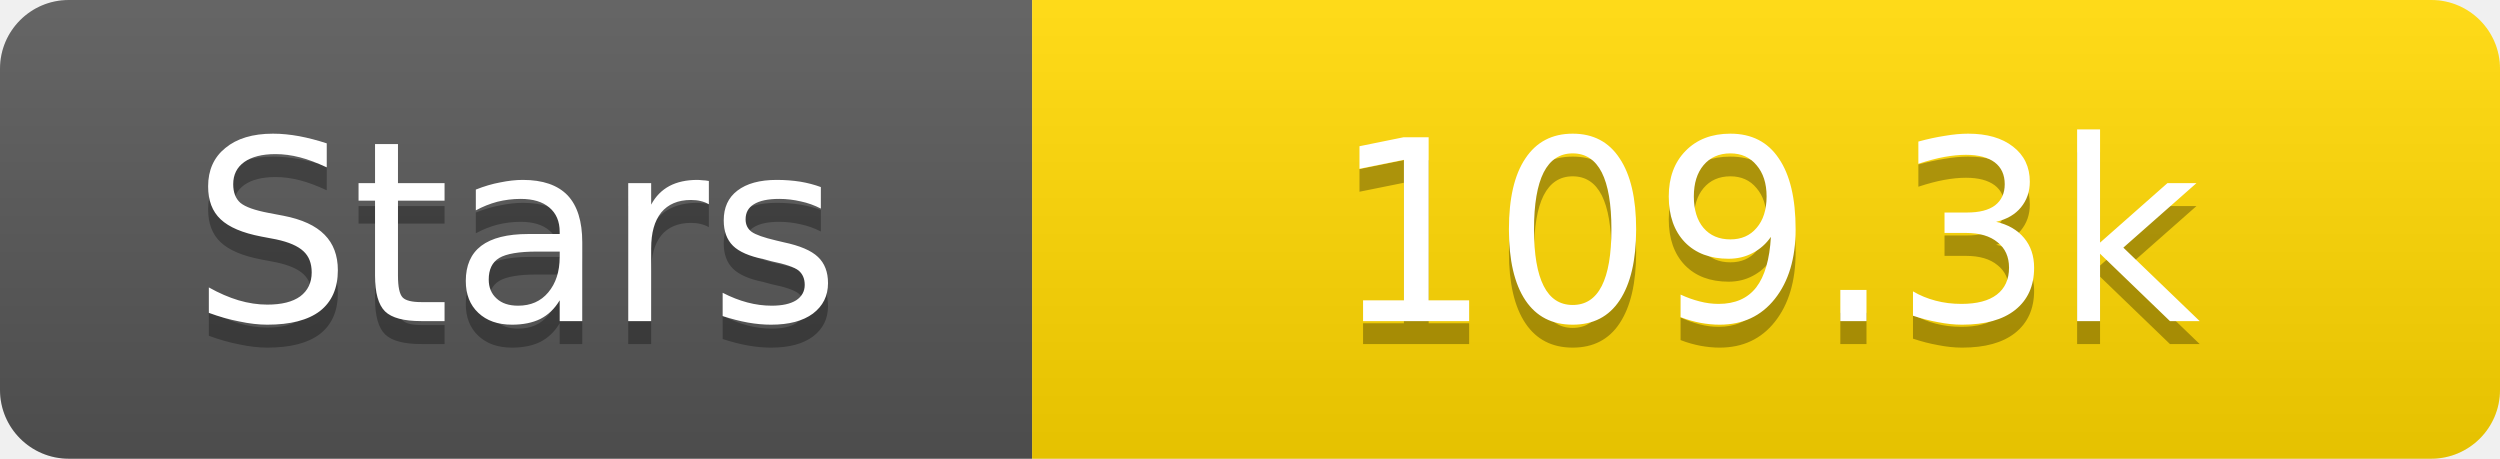
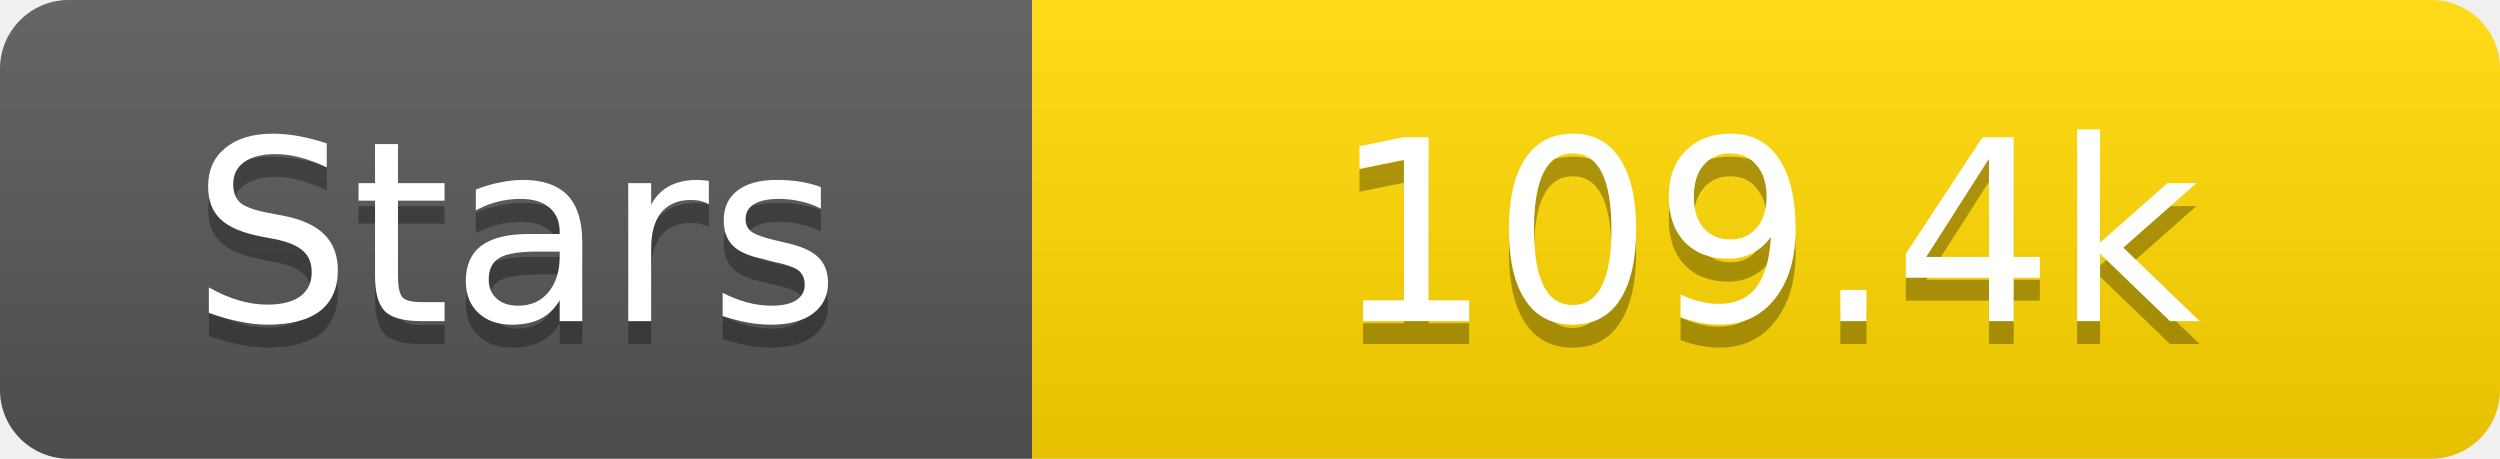
<svg xmlns="http://www.w3.org/2000/svg" width="109" height="20">
  <linearGradient id="s" x2="0" y2="100%">
    <stop offset="0" stop-color="#fff" stop-opacity=".1" />
    <stop offset="1" stop-opacity=".1" />
  </linearGradient>
  <clipPath id="r">
    <rect width="109" height="20" rx="3" fill="#fff" />
  </clipPath>
  <g clip-path="url(#r)">
    <rect width="45" height="20" fill="#555" />
    <rect x="45" width="64" height="20" fill="#ffd700" />
    <rect width="109" height="20" fill="url(#s)" />
  </g>
  <g fill="#fff" text-anchor="middle" font-family="Verdana,Geneva,DejaVu Sans,sans-serif" text-rendering="geometricPrecision" font-size="11">
    <text x="22.5" y="15" fill="#010101" fill-opacity=".3">Stars</text>
    <text x="22.5" y="14">Stars</text>
-     <text x="77.0" y="15" fill="#010101" fill-opacity=".3">109.3k</text>
-     <text x="77.0" y="14">109.3k</text>
+     <text x="77.0" y="15" fill="#010101" fill-opacity=".3">109.4k</text>
+     <text x="77.0" y="14">109.4k</text>
  </g>
</svg>
